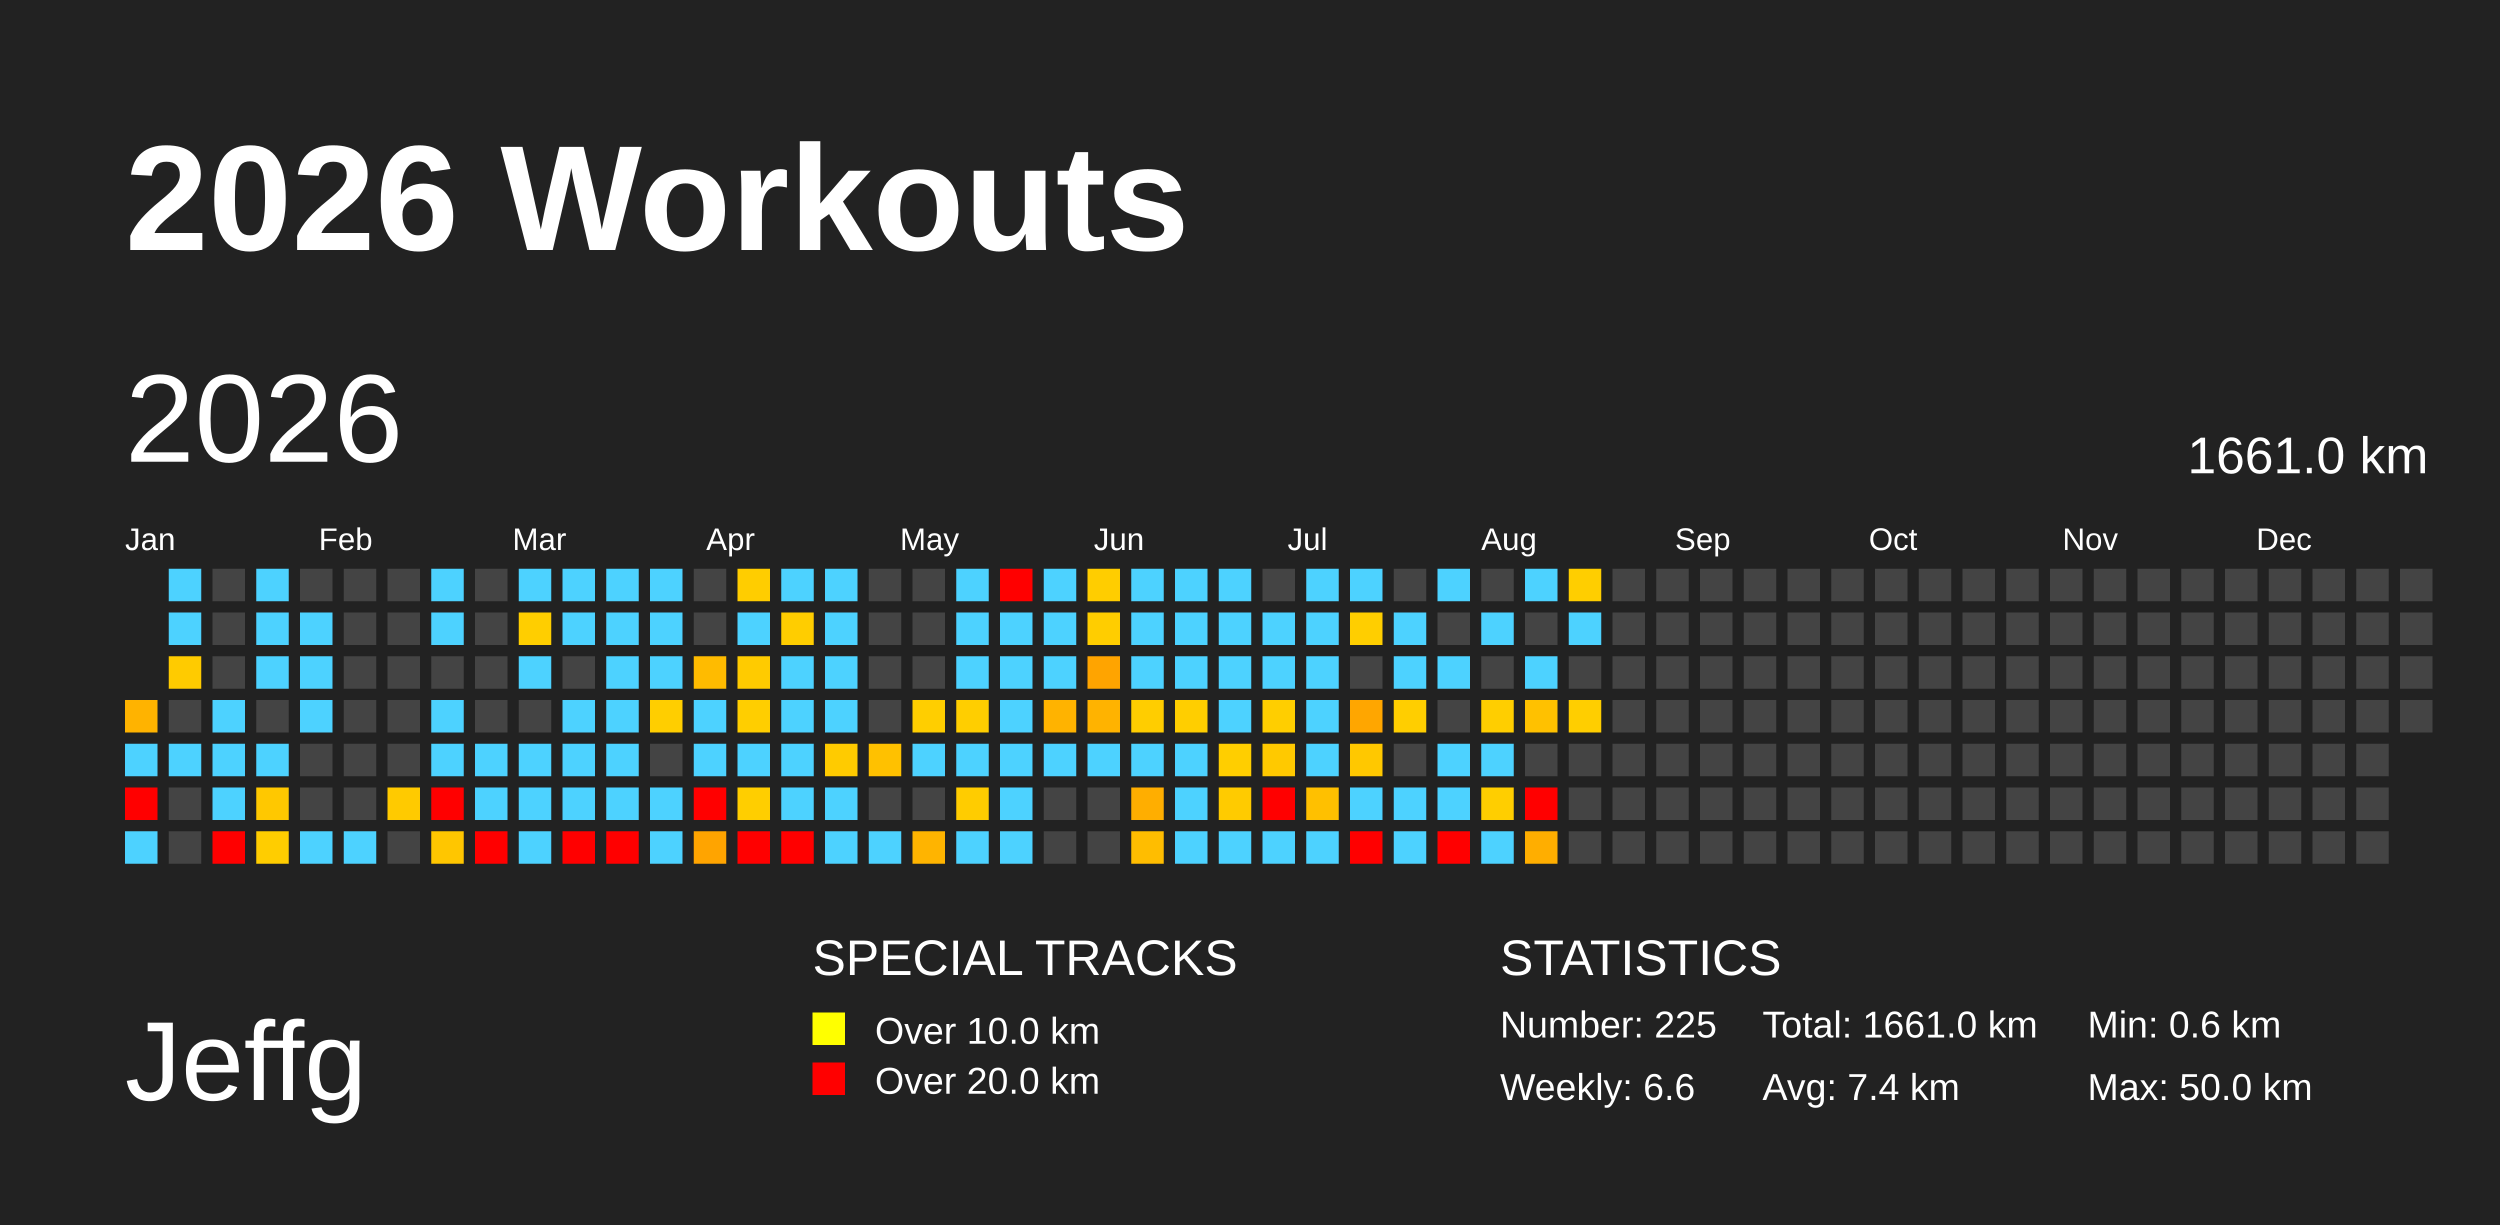
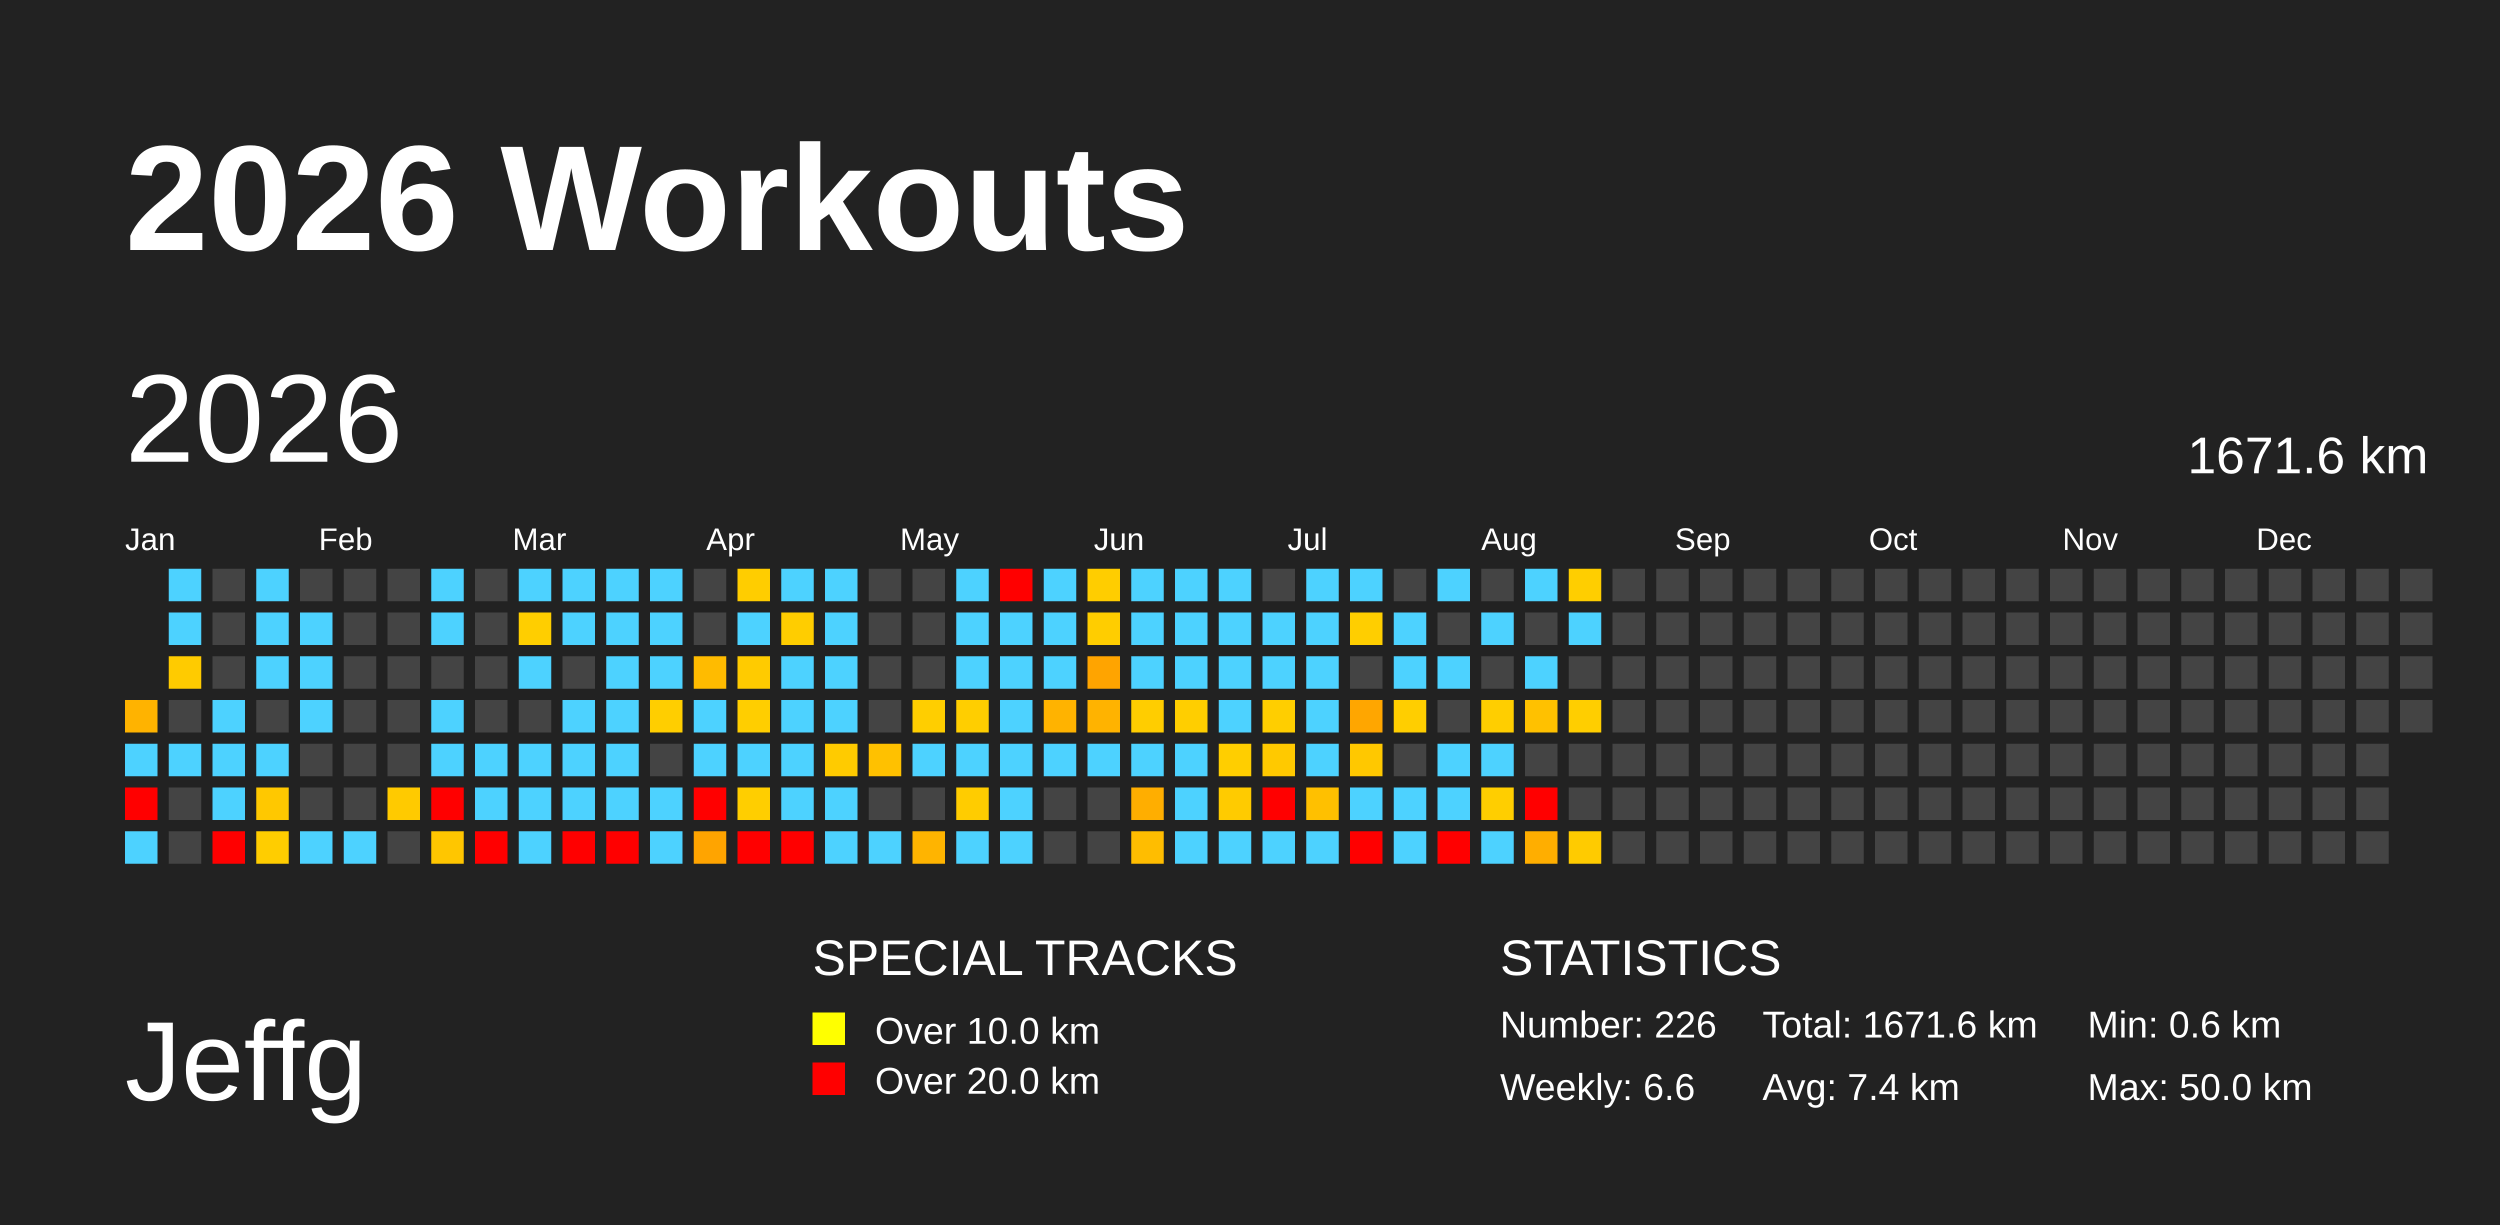
<svg xmlns="http://www.w3.org/2000/svg" baseProfile="full" height="98mm" version="1.1" viewBox="0,0,200,98" width="200mm">
  <defs />
  <rect fill="#222222" height="98" width="200" x="0" y="0" />
  <text fill="#FFFFFF" style="font-size:12px; font-family:Arial; font-weight:bold;" x="10" y="20">2026 Workouts</text>
  <text fill="#FFFFFF" style="font-size:9px; font-family:Arial" x="10" y="88">Jeffg</text>
  <text fill="#FFFFFF" style="font-size:4px; font-family:Arial" x="65" y="78">SPECIAL TRACKS</text>
  <rect fill="yellow" height="2.6" width="2.6" x="65" y="81" />
  <text fill="#FFFFFF" style="font-size:3px; font-family:Arial" x="70" y="83.5">Over 10.0 km</text>
  <rect fill="red" height="2.6" width="2.6" x="65" y="85" />
  <text fill="#FFFFFF" style="font-size:3px; font-family:Arial" x="70" y="87.5">Over 20.0 km</text>
  <text fill="#FFFFFF" style="font-size:4px; font-family:Arial" x="120" y="78">STATISTICS</text>
-   <text fill="#FFFFFF" style="font-size:3px; font-family:Arial" x="120" y="83">Number: 225</text>
+   <text fill="#FFFFFF" style="font-size:3px; font-family:Arial" x="120" y="83">Number: 226</text>
  <text fill="#FFFFFF" style="font-size:3px; font-family:Arial" x="120" y="88">Weekly: 6.6</text>
-   <text fill="#FFFFFF" style="font-size:3px; font-family:Arial" x="141" y="83">Total: 1661.0 km</text>
+   <text fill="#FFFFFF" style="font-size:3px; font-family:Arial" x="141" y="83">Total: 1671.6 km</text>
  <text fill="#FFFFFF" style="font-size:3px; font-family:Arial" x="141" y="88">Avg: 7.4 km</text>
  <text fill="#FFFFFF" style="font-size:3px; font-family:Arial" x="167" y="83">Min: 0.6 km</text>
  <text fill="#FFFFFF" style="font-size:3px; font-family:Arial" x="167" y="88">Max: 50.0 km</text>
  <text dominant-baseline="hanging" fill="#FFFFFF" style="font-size:10.0px; font-family:Arial;" x="10" y="30">2026</text>
-   <text dominant-baseline="hanging" fill="#FFFFFF" style="font-size:4.125px; font-family:Arial;" x="175" y="35">1661.0 km</text>
+   <text dominant-baseline="hanging" fill="#FFFFFF" style="font-size:4.125px; font-family:Arial;" x="175" y="35">1671.6 km</text>
  <text fill="#FFFFFF" style="font-size:2.5px; font-family:Arial" x="10.0" y="44">Jan</text>
  <text fill="#FFFFFF" style="font-size:2.5px; font-family:Arial" x="25.5" y="44">Feb</text>
  <text fill="#FFFFFF" style="font-size:2.5px; font-family:Arial" x="41.0" y="44">Mar</text>
  <text fill="#FFFFFF" style="font-size:2.5px; font-family:Arial" x="56.5" y="44">Apr</text>
  <text fill="#FFFFFF" style="font-size:2.5px; font-family:Arial" x="72.0" y="44">May</text>
  <text fill="#FFFFFF" style="font-size:2.5px; font-family:Arial" x="87.5" y="44">Jun</text>
  <text fill="#FFFFFF" style="font-size:2.5px; font-family:Arial" x="103.0" y="44">Jul</text>
  <text fill="#FFFFFF" style="font-size:2.5px; font-family:Arial" x="118.5" y="44">Aug</text>
  <text fill="#FFFFFF" style="font-size:2.5px; font-family:Arial" x="134.0" y="44">Sep</text>
  <text fill="#FFFFFF" style="font-size:2.5px; font-family:Arial" x="149.5" y="44">Oct</text>
  <text fill="#FFFFFF" style="font-size:2.5px; font-family:Arial" x="165.0" y="44">Nov</text>
  <text fill="#FFFFFF" style="font-size:2.5px; font-family:Arial" x="180.5" y="44">Dec</text>
  <rect fill="#ffb300" height="2.6" width="2.6" x="10.0" y="56.0" />
  <rect fill="#4dd2ff" height="2.6" width="2.6" x="10.0" y="59.5" />
  <rect fill="red" height="2.6" width="2.6" x="10.0" y="63.0" />
  <rect fill="#4dd2ff" height="2.6" width="2.6" x="10.0" y="66.5" />
  <rect fill="#4dd2ff" height="2.6" width="2.6" x="13.5" y="45.5" />
  <rect fill="#4dd2ff" height="2.6" width="2.6" x="13.5" y="49.0" />
  <rect fill="#ffcb00" height="2.6" width="2.6" x="13.5" y="52.5" />
  <rect fill="#444444" height="2.6" width="2.6" x="13.5" y="56.0" />
  <rect fill="#4dd2ff" height="2.6" width="2.6" x="13.5" y="59.5" />
  <rect fill="#444444" height="2.6" width="2.6" x="13.5" y="63.0" />
  <rect fill="#444444" height="2.6" width="2.6" x="13.5" y="66.5" />
  <rect fill="#444444" height="2.6" width="2.6" x="17.0" y="45.5" />
  <rect fill="#444444" height="2.6" width="2.6" x="17.0" y="49.0" />
  <rect fill="#444444" height="2.6" width="2.6" x="17.0" y="52.5" />
  <rect fill="#4dd2ff" height="2.6" width="2.6" x="17.0" y="56.0" />
  <rect fill="#4dd2ff" height="2.6" width="2.6" x="17.0" y="59.5" />
  <rect fill="#4dd2ff" height="2.6" width="2.6" x="17.0" y="63.0" />
  <rect fill="red" height="2.6" width="2.6" x="17.0" y="66.5" />
  <rect fill="#4dd2ff" height="2.6" width="2.6" x="20.5" y="45.5" />
  <rect fill="#4dd2ff" height="2.6" width="2.6" x="20.5" y="49.0" />
  <rect fill="#4dd2ff" height="2.6" width="2.6" x="20.5" y="52.5" />
  <rect fill="#444444" height="2.6" width="2.6" x="20.5" y="56.0" />
  <rect fill="#4dd2ff" height="2.6" width="2.6" x="20.5" y="59.5" />
  <rect fill="#ffc800" height="2.6" width="2.6" x="20.5" y="63.0" />
  <rect fill="#ffcd00" height="2.6" width="2.6" x="20.5" y="66.5" />
  <rect fill="#444444" height="2.6" width="2.6" x="24.0" y="45.5" />
  <rect fill="#4dd2ff" height="2.6" width="2.6" x="24.0" y="49.0" />
  <rect fill="#4dd2ff" height="2.6" width="2.6" x="24.0" y="52.5" />
  <rect fill="#4dd2ff" height="2.6" width="2.6" x="24.0" y="56.0" />
  <rect fill="#444444" height="2.6" width="2.6" x="24.0" y="59.5" />
  <rect fill="#444444" height="2.6" width="2.6" x="24.0" y="63.0" />
  <rect fill="#4dd2ff" height="2.6" width="2.6" x="24.0" y="66.5" />
  <rect fill="#444444" height="2.6" width="2.6" x="27.5" y="45.5" />
  <rect fill="#444444" height="2.6" width="2.6" x="27.5" y="49.0" />
  <rect fill="#444444" height="2.6" width="2.6" x="27.5" y="52.5" />
  <rect fill="#444444" height="2.6" width="2.6" x="27.5" y="56.0" />
  <rect fill="#444444" height="2.6" width="2.6" x="27.5" y="59.5" />
  <rect fill="#444444" height="2.6" width="2.6" x="27.5" y="63.0" />
  <rect fill="#4dd2ff" height="2.6" width="2.6" x="27.5" y="66.5" />
  <rect fill="#444444" height="2.6" width="2.6" x="31.0" y="45.5" />
  <rect fill="#444444" height="2.6" width="2.6" x="31.0" y="49.0" />
  <rect fill="#444444" height="2.6" width="2.6" x="31.0" y="52.5" />
  <rect fill="#444444" height="2.6" width="2.6" x="31.0" y="56.0" />
  <rect fill="#444444" height="2.6" width="2.6" x="31.0" y="59.5" />
  <rect fill="#ffca00" height="2.6" width="2.6" x="31.0" y="63.0" />
  <rect fill="#444444" height="2.6" width="2.6" x="31.0" y="66.5" />
  <rect fill="#4dd2ff" height="2.6" width="2.6" x="34.5" y="45.5" />
  <rect fill="#4dd2ff" height="2.6" width="2.6" x="34.5" y="49.0" />
  <rect fill="#444444" height="2.6" width="2.6" x="34.5" y="52.5" />
  <rect fill="#4dd2ff" height="2.6" width="2.6" x="34.5" y="56.0" />
  <rect fill="#4dd2ff" height="2.6" width="2.6" x="34.5" y="59.5" />
  <rect fill="red" height="2.6" width="2.6" x="34.5" y="63.0" />
  <rect fill="#ffc600" height="2.6" width="2.6" x="34.5" y="66.5" />
  <rect fill="#444444" height="2.6" width="2.6" x="38.0" y="45.5" />
  <rect fill="#444444" height="2.6" width="2.6" x="38.0" y="49.0" />
  <rect fill="#444444" height="2.6" width="2.6" x="38.0" y="52.5" />
  <rect fill="#444444" height="2.6" width="2.6" x="38.0" y="56.0" />
  <rect fill="#4dd2ff" height="2.6" width="2.6" x="38.0" y="59.5" />
  <rect fill="#4dd2ff" height="2.6" width="2.6" x="38.0" y="63.0" />
  <rect fill="red" height="2.6" width="2.6" x="38.0" y="66.5" />
  <rect fill="#4dd2ff" height="2.6" width="2.6" x="41.5" y="45.5" />
  <rect fill="#ffce00" height="2.6" width="2.6" x="41.5" y="49.0" />
  <rect fill="#4dd2ff" height="2.6" width="2.6" x="41.5" y="52.5" />
  <rect fill="#444444" height="2.6" width="2.6" x="41.5" y="56.0" />
  <rect fill="#4dd2ff" height="2.6" width="2.6" x="41.5" y="59.5" />
  <rect fill="#4dd2ff" height="2.6" width="2.6" x="41.5" y="63.0" />
  <rect fill="#4dd2ff" height="2.6" width="2.6" x="41.5" y="66.5" />
  <rect fill="#4dd2ff" height="2.6" width="2.6" x="45.0" y="45.5" />
  <rect fill="#4dd2ff" height="2.6" width="2.6" x="45.0" y="49.0" />
  <rect fill="#444444" height="2.6" width="2.6" x="45.0" y="52.5" />
  <rect fill="#4dd2ff" height="2.6" width="2.6" x="45.0" y="56.0" />
  <rect fill="#4dd2ff" height="2.6" width="2.6" x="45.0" y="59.5" />
  <rect fill="#4dd2ff" height="2.6" width="2.6" x="45.0" y="63.0" />
  <rect fill="red" height="2.6" width="2.6" x="45.0" y="66.5" />
  <rect fill="#4dd2ff" height="2.6" width="2.6" x="48.5" y="45.5" />
  <rect fill="#4dd2ff" height="2.6" width="2.6" x="48.5" y="49.0" />
  <rect fill="#4dd2ff" height="2.6" width="2.6" x="48.5" y="52.5" />
  <rect fill="#4dd2ff" height="2.6" width="2.6" x="48.5" y="56.0" />
  <rect fill="#4dd2ff" height="2.6" width="2.6" x="48.5" y="59.5" />
  <rect fill="#4dd2ff" height="2.6" width="2.6" x="48.5" y="63.0" />
  <rect fill="red" height="2.6" width="2.6" x="48.5" y="66.5" />
  <rect fill="#4dd2ff" height="2.6" width="2.6" x="52.0" y="45.5" />
  <rect fill="#4dd2ff" height="2.6" width="2.6" x="52.0" y="49.0" />
  <rect fill="#4dd2ff" height="2.6" width="2.6" x="52.0" y="52.5" />
  <rect fill="#ffce00" height="2.6" width="2.6" x="52.0" y="56.0" />
  <rect fill="#444444" height="2.6" width="2.6" x="52.0" y="59.5" />
  <rect fill="#4dd2ff" height="2.6" width="2.6" x="52.0" y="63.0" />
  <rect fill="#4dd2ff" height="2.6" width="2.6" x="52.0" y="66.5" />
  <rect fill="#444444" height="2.6" width="2.6" x="55.5" y="45.5" />
  <rect fill="#444444" height="2.6" width="2.6" x="55.5" y="49.0" />
  <rect fill="#ffbb00" height="2.6" width="2.6" x="55.5" y="52.5" />
  <rect fill="#4dd2ff" height="2.6" width="2.6" x="55.5" y="56.0" />
  <rect fill="#4dd2ff" height="2.6" width="2.6" x="55.5" y="59.5" />
  <rect fill="red" height="2.6" width="2.6" x="55.5" y="63.0" />
  <rect fill="#ffa400" height="2.6" width="2.6" x="55.5" y="66.5" />
  <rect fill="#ffcd00" height="2.6" width="2.6" x="59.0" y="45.5" />
  <rect fill="#4dd2ff" height="2.6" width="2.6" x="59.0" y="49.0" />
  <rect fill="#ffcb00" height="2.6" width="2.6" x="59.0" y="52.5" />
  <rect fill="#ffce00" height="2.6" width="2.6" x="59.0" y="56.0" />
  <rect fill="#4dd2ff" height="2.6" width="2.6" x="59.0" y="59.5" />
  <rect fill="#ffce00" height="2.6" width="2.6" x="59.0" y="63.0" />
  <rect fill="red" height="2.6" width="2.6" x="59.0" y="66.5" />
  <rect fill="#4dd2ff" height="2.6" width="2.6" x="62.5" y="45.5" />
  <rect fill="#ffcd00" height="2.6" width="2.6" x="62.5" y="49.0" />
  <rect fill="#4dd2ff" height="2.6" width="2.6" x="62.5" y="52.5" />
  <rect fill="#4dd2ff" height="2.6" width="2.6" x="62.5" y="56.0" />
  <rect fill="#4dd2ff" height="2.6" width="2.6" x="62.5" y="59.5" />
  <rect fill="#4dd2ff" height="2.6" width="2.6" x="62.5" y="63.0" />
  <rect fill="red" height="2.6" width="2.6" x="62.5" y="66.5" />
  <rect fill="#4dd2ff" height="2.6" width="2.6" x="66.0" y="45.5" />
  <rect fill="#4dd2ff" height="2.6" width="2.6" x="66.0" y="49.0" />
  <rect fill="#4dd2ff" height="2.6" width="2.6" x="66.0" y="52.5" />
  <rect fill="#4dd2ff" height="2.6" width="2.6" x="66.0" y="56.0" />
  <rect fill="#ffcb00" height="2.6" width="2.6" x="66.0" y="59.5" />
  <rect fill="#4dd2ff" height="2.6" width="2.6" x="66.0" y="63.0" />
  <rect fill="#4dd2ff" height="2.6" width="2.6" x="66.0" y="66.5" />
  <rect fill="#444444" height="2.6" width="2.6" x="69.5" y="45.5" />
  <rect fill="#444444" height="2.6" width="2.6" x="69.5" y="49.0" />
  <rect fill="#444444" height="2.6" width="2.6" x="69.5" y="52.5" />
  <rect fill="#444444" height="2.6" width="2.6" x="69.5" y="56.0" />
  <rect fill="#ffc100" height="2.6" width="2.6" x="69.5" y="59.5" />
  <rect fill="#444444" height="2.6" width="2.6" x="69.5" y="63.0" />
  <rect fill="#4dd2ff" height="2.6" width="2.6" x="69.5" y="66.5" />
  <rect fill="#444444" height="2.6" width="2.6" x="73.0" y="45.5" />
  <rect fill="#444444" height="2.6" width="2.6" x="73.0" y="49.0" />
  <rect fill="#444444" height="2.6" width="2.6" x="73.0" y="52.5" />
  <rect fill="#ffce00" height="2.6" width="2.6" x="73.0" y="56.0" />
  <rect fill="#4dd2ff" height="2.6" width="2.6" x="73.0" y="59.5" />
  <rect fill="#444444" height="2.6" width="2.6" x="73.0" y="63.0" />
  <rect fill="#ffb400" height="2.6" width="2.6" x="73.0" y="66.5" />
  <rect fill="#4dd2ff" height="2.6" width="2.6" x="76.5" y="45.5" />
  <rect fill="#4dd2ff" height="2.6" width="2.6" x="76.5" y="49.0" />
  <rect fill="#4dd2ff" height="2.6" width="2.6" x="76.5" y="52.5" />
  <rect fill="#ffce00" height="2.6" width="2.6" x="76.5" y="56.0" />
  <rect fill="#4dd2ff" height="2.6" width="2.6" x="76.5" y="59.5" />
  <rect fill="#ffcc00" height="2.6" width="2.6" x="76.5" y="63.0" />
  <rect fill="#4dd2ff" height="2.6" width="2.6" x="76.5" y="66.5" />
  <rect fill="red" height="2.6" width="2.6" x="80.0" y="45.5" />
  <rect fill="#4dd2ff" height="2.6" width="2.6" x="80.0" y="49.0" />
  <rect fill="#4dd2ff" height="2.6" width="2.6" x="80.0" y="52.5" />
  <rect fill="#4dd2ff" height="2.6" width="2.6" x="80.0" y="56.0" />
  <rect fill="#4dd2ff" height="2.6" width="2.6" x="80.0" y="59.5" />
  <rect fill="#4dd2ff" height="2.6" width="2.6" x="80.0" y="63.0" />
  <rect fill="#4dd2ff" height="2.6" width="2.6" x="80.0" y="66.5" />
  <rect fill="#4dd2ff" height="2.6" width="2.6" x="83.5" y="45.5" />
  <rect fill="#4dd2ff" height="2.6" width="2.6" x="83.5" y="49.0" />
  <rect fill="#4dd2ff" height="2.6" width="2.6" x="83.5" y="52.5" />
  <rect fill="#ffb300" height="2.6" width="2.6" x="83.5" y="56.0" />
  <rect fill="#4dd2ff" height="2.6" width="2.6" x="83.5" y="59.5" />
  <rect fill="#444444" height="2.6" width="2.6" x="83.5" y="63.0" />
  <rect fill="#444444" height="2.6" width="2.6" x="83.5" y="66.5" />
  <rect fill="#ffcd00" height="2.6" width="2.6" x="87.0" y="45.5" />
  <rect fill="#ffcd00" height="2.6" width="2.6" x="87.0" y="49.0" />
  <rect fill="#ffa400" height="2.6" width="2.6" x="87.0" y="52.5" />
  <rect fill="#ffb300" height="2.6" width="2.6" x="87.0" y="56.0" />
  <rect fill="#4dd2ff" height="2.6" width="2.6" x="87.0" y="59.5" />
  <rect fill="#444444" height="2.6" width="2.6" x="87.0" y="63.0" />
  <rect fill="#444444" height="2.6" width="2.6" x="87.0" y="66.5" />
  <rect fill="#4dd2ff" height="2.6" width="2.6" x="90.5" y="45.5" />
  <rect fill="#4dd2ff" height="2.6" width="2.6" x="90.5" y="49.0" />
  <rect fill="#4dd2ff" height="2.6" width="2.6" x="90.5" y="52.5" />
  <rect fill="#ffcd00" height="2.6" width="2.6" x="90.5" y="56.0" />
  <rect fill="#4dd2ff" height="2.6" width="2.6" x="90.5" y="59.5" />
  <rect fill="#ffae00" height="2.6" width="2.6" x="90.5" y="63.0" />
  <rect fill="#ffbd00" height="2.6" width="2.6" x="90.5" y="66.5" />
  <rect fill="#4dd2ff" height="2.6" width="2.6" x="94.0" y="45.5" />
  <rect fill="#4dd2ff" height="2.6" width="2.6" x="94.0" y="49.0" />
  <rect fill="#4dd2ff" height="2.6" width="2.6" x="94.0" y="52.5" />
  <rect fill="#ffce00" height="2.6" width="2.6" x="94.0" y="56.0" />
  <rect fill="#4dd2ff" height="2.6" width="2.6" x="94.0" y="59.5" />
  <rect fill="#4dd2ff" height="2.6" width="2.6" x="94.0" y="63.0" />
  <rect fill="#4dd2ff" height="2.6" width="2.6" x="94.0" y="66.5" />
  <rect fill="#4dd2ff" height="2.6" width="2.6" x="97.5" y="45.5" />
  <rect fill="#4dd2ff" height="2.6" width="2.6" x="97.5" y="49.0" />
  <rect fill="#4dd2ff" height="2.6" width="2.6" x="97.5" y="52.5" />
  <rect fill="#4dd2ff" height="2.6" width="2.6" x="97.5" y="56.0" />
  <rect fill="#ffce00" height="2.6" width="2.6" x="97.5" y="59.5" />
  <rect fill="#ffcb00" height="2.6" width="2.6" x="97.5" y="63.0" />
  <rect fill="#4dd2ff" height="2.6" width="2.6" x="97.5" y="66.5" />
  <rect fill="#444444" height="2.6" width="2.6" x="101.0" y="45.5" />
  <rect fill="#4dd2ff" height="2.6" width="2.6" x="101.0" y="49.0" />
  <rect fill="#4dd2ff" height="2.6" width="2.6" x="101.0" y="52.5" />
  <rect fill="#ffce00" height="2.6" width="2.6" x="101.0" y="56.0" />
  <rect fill="#ffc900" height="2.6" width="2.6" x="101.0" y="59.5" />
  <rect fill="red" height="2.6" width="2.6" x="101.0" y="63.0" />
  <rect fill="#4dd2ff" height="2.6" width="2.6" x="101.0" y="66.5" />
  <rect fill="#4dd2ff" height="2.6" width="2.6" x="104.5" y="45.5" />
  <rect fill="#4dd2ff" height="2.6" width="2.6" x="104.5" y="49.0" />
  <rect fill="#4dd2ff" height="2.6" width="2.6" x="104.5" y="52.5" />
  <rect fill="#4dd2ff" height="2.6" width="2.6" x="104.5" y="56.0" />
  <rect fill="#4dd2ff" height="2.6" width="2.6" x="104.5" y="59.5" />
  <rect fill="#ffc000" height="2.6" width="2.6" x="104.5" y="63.0" />
  <rect fill="#4dd2ff" height="2.6" width="2.6" x="104.5" y="66.5" />
  <rect fill="#4dd2ff" height="2.6" width="2.6" x="108.0" y="45.5" />
  <rect fill="#ffce00" height="2.6" width="2.6" x="108.0" y="49.0" />
  <rect fill="#444444" height="2.6" width="2.6" x="108.0" y="52.5" />
  <rect fill="#ffa600" height="2.6" width="2.6" x="108.0" y="56.0" />
  <rect fill="#ffc800" height="2.6" width="2.6" x="108.0" y="59.5" />
  <rect fill="#4dd2ff" height="2.6" width="2.6" x="108.0" y="63.0" />
  <rect fill="red" height="2.6" width="2.6" x="108.0" y="66.5" />
  <rect fill="#444444" height="2.6" width="2.6" x="111.5" y="45.5" />
  <rect fill="#4dd2ff" height="2.6" width="2.6" x="111.5" y="49.0" />
  <rect fill="#4dd2ff" height="2.6" width="2.6" x="111.5" y="52.5" />
  <rect fill="#ffce00" height="2.6" width="2.6" x="111.5" y="56.0" />
  <rect fill="#444444" height="2.6" width="2.6" x="111.5" y="59.5" />
  <rect fill="#4dd2ff" height="2.6" width="2.6" x="111.5" y="63.0" />
  <rect fill="#4dd2ff" height="2.6" width="2.6" x="111.5" y="66.5" />
  <rect fill="#4dd2ff" height="2.6" width="2.6" x="115.0" y="45.5" />
  <rect fill="#444444" height="2.6" width="2.6" x="115.0" y="49.0" />
  <rect fill="#4dd2ff" height="2.6" width="2.6" x="115.0" y="52.5" />
  <rect fill="#444444" height="2.6" width="2.6" x="115.0" y="56.0" />
  <rect fill="#4dd2ff" height="2.6" width="2.6" x="115.0" y="59.5" />
  <rect fill="#4dd2ff" height="2.6" width="2.6" x="115.0" y="63.0" />
  <rect fill="red" height="2.6" width="2.6" x="115.0" y="66.5" />
  <rect fill="#444444" height="2.6" width="2.6" x="118.5" y="45.5" />
  <rect fill="#4dd2ff" height="2.6" width="2.6" x="118.5" y="49.0" />
  <rect fill="#444444" height="2.6" width="2.6" x="118.5" y="52.5" />
  <rect fill="#ffce00" height="2.6" width="2.6" x="118.5" y="56.0" />
  <rect fill="#4dd2ff" height="2.6" width="2.6" x="118.5" y="59.5" />
  <rect fill="#ffce00" height="2.6" width="2.6" x="118.5" y="63.0" />
  <rect fill="#4dd2ff" height="2.6" width="2.6" x="118.5" y="66.5" />
  <rect fill="#4dd2ff" height="2.6" width="2.6" x="122.0" y="45.5" />
  <rect fill="#444444" height="2.6" width="2.6" x="122.0" y="49.0" />
  <rect fill="#4dd2ff" height="2.6" width="2.6" x="122.0" y="52.5" />
  <rect fill="#ffc100" height="2.6" width="2.6" x="122.0" y="56.0" />
  <rect fill="#444444" height="2.6" width="2.6" x="122.0" y="59.5" />
  <rect fill="red" height="2.6" width="2.6" x="122.0" y="63.0" />
  <rect fill="#ffae00" height="2.6" width="2.6" x="122.0" y="66.5" />
  <rect fill="#ffce00" height="2.6" width="2.6" x="125.5" y="45.5" />
  <rect fill="#4dd2ff" height="2.6" width="2.6" x="125.5" y="49.0" />
  <rect fill="#444444" height="2.6" width="2.6" x="125.5" y="52.5" />
  <rect fill="#ffce00" height="2.6" width="2.6" x="125.5" y="56.0" />
  <rect fill="#444444" height="2.6" width="2.6" x="125.5" y="59.5" />
  <rect fill="#444444" height="2.6" width="2.6" x="125.5" y="63.0" />
-   <rect fill="#444444" height="2.6" width="2.6" x="125.5" y="66.5" />
+   <rect fill="#ffcb00" height="2.6" width="2.6" x="125.5" y="66.5" />
  <rect fill="#444444" height="2.6" width="2.6" x="129.0" y="45.5" />
  <rect fill="#444444" height="2.6" width="2.6" x="129.0" y="49.0" />
  <rect fill="#444444" height="2.6" width="2.6" x="129.0" y="52.5" />
  <rect fill="#444444" height="2.6" width="2.6" x="129.0" y="56.0" />
  <rect fill="#444444" height="2.6" width="2.6" x="129.0" y="59.5" />
  <rect fill="#444444" height="2.6" width="2.6" x="129.0" y="63.0" />
  <rect fill="#444444" height="2.6" width="2.6" x="129.0" y="66.5" />
  <rect fill="#444444" height="2.6" width="2.6" x="132.5" y="45.5" />
  <rect fill="#444444" height="2.6" width="2.6" x="132.5" y="49.0" />
  <rect fill="#444444" height="2.6" width="2.6" x="132.5" y="52.5" />
  <rect fill="#444444" height="2.6" width="2.6" x="132.5" y="56.0" />
  <rect fill="#444444" height="2.6" width="2.6" x="132.5" y="59.5" />
  <rect fill="#444444" height="2.6" width="2.6" x="132.5" y="63.0" />
  <rect fill="#444444" height="2.6" width="2.6" x="132.5" y="66.5" />
  <rect fill="#444444" height="2.6" width="2.6" x="136.0" y="45.5" />
  <rect fill="#444444" height="2.6" width="2.6" x="136.0" y="49.0" />
  <rect fill="#444444" height="2.6" width="2.6" x="136.0" y="52.5" />
  <rect fill="#444444" height="2.6" width="2.6" x="136.0" y="56.0" />
  <rect fill="#444444" height="2.6" width="2.6" x="136.0" y="59.5" />
  <rect fill="#444444" height="2.6" width="2.6" x="136.0" y="63.0" />
  <rect fill="#444444" height="2.6" width="2.6" x="136.0" y="66.5" />
  <rect fill="#444444" height="2.6" width="2.6" x="139.5" y="45.5" />
  <rect fill="#444444" height="2.6" width="2.6" x="139.5" y="49.0" />
  <rect fill="#444444" height="2.6" width="2.6" x="139.5" y="52.5" />
  <rect fill="#444444" height="2.6" width="2.6" x="139.5" y="56.0" />
  <rect fill="#444444" height="2.6" width="2.6" x="139.5" y="59.5" />
  <rect fill="#444444" height="2.6" width="2.6" x="139.5" y="63.0" />
  <rect fill="#444444" height="2.6" width="2.6" x="139.5" y="66.5" />
  <rect fill="#444444" height="2.6" width="2.6" x="143.0" y="45.5" />
  <rect fill="#444444" height="2.6" width="2.6" x="143.0" y="49.0" />
  <rect fill="#444444" height="2.6" width="2.6" x="143.0" y="52.5" />
  <rect fill="#444444" height="2.6" width="2.6" x="143.0" y="56.0" />
  <rect fill="#444444" height="2.6" width="2.6" x="143.0" y="59.5" />
  <rect fill="#444444" height="2.6" width="2.6" x="143.0" y="63.0" />
  <rect fill="#444444" height="2.6" width="2.6" x="143.0" y="66.5" />
  <rect fill="#444444" height="2.6" width="2.6" x="146.5" y="45.5" />
  <rect fill="#444444" height="2.6" width="2.6" x="146.5" y="49.0" />
  <rect fill="#444444" height="2.6" width="2.6" x="146.5" y="52.5" />
  <rect fill="#444444" height="2.6" width="2.6" x="146.5" y="56.0" />
  <rect fill="#444444" height="2.6" width="2.6" x="146.5" y="59.5" />
  <rect fill="#444444" height="2.6" width="2.6" x="146.5" y="63.0" />
  <rect fill="#444444" height="2.6" width="2.6" x="146.5" y="66.5" />
  <rect fill="#444444" height="2.6" width="2.6" x="150.0" y="45.5" />
  <rect fill="#444444" height="2.6" width="2.6" x="150.0" y="49.0" />
  <rect fill="#444444" height="2.6" width="2.6" x="150.0" y="52.5" />
  <rect fill="#444444" height="2.6" width="2.6" x="150.0" y="56.0" />
  <rect fill="#444444" height="2.6" width="2.6" x="150.0" y="59.5" />
  <rect fill="#444444" height="2.6" width="2.6" x="150.0" y="63.0" />
  <rect fill="#444444" height="2.6" width="2.6" x="150.0" y="66.5" />
  <rect fill="#444444" height="2.6" width="2.6" x="153.5" y="45.5" />
  <rect fill="#444444" height="2.6" width="2.6" x="153.5" y="49.0" />
  <rect fill="#444444" height="2.6" width="2.6" x="153.5" y="52.5" />
  <rect fill="#444444" height="2.6" width="2.6" x="153.5" y="56.0" />
  <rect fill="#444444" height="2.6" width="2.6" x="153.5" y="59.5" />
  <rect fill="#444444" height="2.6" width="2.6" x="153.5" y="63.0" />
  <rect fill="#444444" height="2.6" width="2.6" x="153.5" y="66.5" />
  <rect fill="#444444" height="2.6" width="2.6" x="157.0" y="45.5" />
  <rect fill="#444444" height="2.6" width="2.6" x="157.0" y="49.0" />
  <rect fill="#444444" height="2.6" width="2.6" x="157.0" y="52.5" />
  <rect fill="#444444" height="2.6" width="2.6" x="157.0" y="56.0" />
  <rect fill="#444444" height="2.6" width="2.6" x="157.0" y="59.5" />
  <rect fill="#444444" height="2.6" width="2.6" x="157.0" y="63.0" />
  <rect fill="#444444" height="2.6" width="2.6" x="157.0" y="66.5" />
  <rect fill="#444444" height="2.6" width="2.6" x="160.5" y="45.5" />
  <rect fill="#444444" height="2.6" width="2.6" x="160.5" y="49.0" />
  <rect fill="#444444" height="2.6" width="2.6" x="160.5" y="52.5" />
  <rect fill="#444444" height="2.6" width="2.6" x="160.5" y="56.0" />
  <rect fill="#444444" height="2.6" width="2.6" x="160.5" y="59.5" />
  <rect fill="#444444" height="2.6" width="2.6" x="160.5" y="63.0" />
  <rect fill="#444444" height="2.6" width="2.6" x="160.5" y="66.5" />
  <rect fill="#444444" height="2.6" width="2.6" x="164.0" y="45.5" />
  <rect fill="#444444" height="2.6" width="2.6" x="164.0" y="49.0" />
  <rect fill="#444444" height="2.6" width="2.6" x="164.0" y="52.5" />
  <rect fill="#444444" height="2.6" width="2.6" x="164.0" y="56.0" />
  <rect fill="#444444" height="2.6" width="2.6" x="164.0" y="59.5" />
  <rect fill="#444444" height="2.6" width="2.6" x="164.0" y="63.0" />
  <rect fill="#444444" height="2.6" width="2.6" x="164.0" y="66.5" />
  <rect fill="#444444" height="2.6" width="2.6" x="167.5" y="45.5" />
  <rect fill="#444444" height="2.6" width="2.6" x="167.5" y="49.0" />
  <rect fill="#444444" height="2.6" width="2.6" x="167.5" y="52.5" />
  <rect fill="#444444" height="2.6" width="2.6" x="167.5" y="56.0" />
  <rect fill="#444444" height="2.6" width="2.6" x="167.5" y="59.5" />
  <rect fill="#444444" height="2.6" width="2.6" x="167.5" y="63.0" />
  <rect fill="#444444" height="2.6" width="2.6" x="167.5" y="66.5" />
  <rect fill="#444444" height="2.6" width="2.6" x="171.0" y="45.5" />
  <rect fill="#444444" height="2.6" width="2.6" x="171.0" y="49.0" />
  <rect fill="#444444" height="2.6" width="2.6" x="171.0" y="52.5" />
  <rect fill="#444444" height="2.6" width="2.6" x="171.0" y="56.0" />
  <rect fill="#444444" height="2.6" width="2.6" x="171.0" y="59.5" />
  <rect fill="#444444" height="2.6" width="2.6" x="171.0" y="63.0" />
  <rect fill="#444444" height="2.6" width="2.6" x="171.0" y="66.5" />
  <rect fill="#444444" height="2.6" width="2.6" x="174.5" y="45.5" />
  <rect fill="#444444" height="2.6" width="2.6" x="174.5" y="49.0" />
  <rect fill="#444444" height="2.6" width="2.6" x="174.5" y="52.5" />
  <rect fill="#444444" height="2.6" width="2.6" x="174.5" y="56.0" />
  <rect fill="#444444" height="2.6" width="2.6" x="174.5" y="59.5" />
  <rect fill="#444444" height="2.6" width="2.6" x="174.5" y="63.0" />
  <rect fill="#444444" height="2.6" width="2.6" x="174.5" y="66.5" />
  <rect fill="#444444" height="2.6" width="2.6" x="178.0" y="45.5" />
  <rect fill="#444444" height="2.6" width="2.6" x="178.0" y="49.0" />
  <rect fill="#444444" height="2.6" width="2.6" x="178.0" y="52.5" />
  <rect fill="#444444" height="2.6" width="2.6" x="178.0" y="56.0" />
  <rect fill="#444444" height="2.6" width="2.6" x="178.0" y="59.5" />
  <rect fill="#444444" height="2.6" width="2.6" x="178.0" y="63.0" />
  <rect fill="#444444" height="2.6" width="2.6" x="178.0" y="66.5" />
  <rect fill="#444444" height="2.6" width="2.6" x="181.5" y="45.5" />
  <rect fill="#444444" height="2.6" width="2.6" x="181.5" y="49.0" />
  <rect fill="#444444" height="2.6" width="2.6" x="181.5" y="52.5" />
  <rect fill="#444444" height="2.6" width="2.6" x="181.5" y="56.0" />
  <rect fill="#444444" height="2.6" width="2.6" x="181.5" y="59.5" />
  <rect fill="#444444" height="2.6" width="2.6" x="181.5" y="63.0" />
  <rect fill="#444444" height="2.6" width="2.6" x="181.5" y="66.5" />
  <rect fill="#444444" height="2.6" width="2.6" x="185.0" y="45.5" />
  <rect fill="#444444" height="2.6" width="2.6" x="185.0" y="49.0" />
  <rect fill="#444444" height="2.6" width="2.6" x="185.0" y="52.5" />
  <rect fill="#444444" height="2.6" width="2.6" x="185.0" y="56.0" />
  <rect fill="#444444" height="2.6" width="2.6" x="185.0" y="59.5" />
  <rect fill="#444444" height="2.6" width="2.6" x="185.0" y="63.0" />
  <rect fill="#444444" height="2.6" width="2.6" x="185.0" y="66.5" />
  <rect fill="#444444" height="2.6" width="2.6" x="188.5" y="45.5" />
  <rect fill="#444444" height="2.6" width="2.6" x="188.5" y="49.0" />
  <rect fill="#444444" height="2.6" width="2.6" x="188.5" y="52.5" />
  <rect fill="#444444" height="2.6" width="2.6" x="188.5" y="56.0" />
  <rect fill="#444444" height="2.6" width="2.6" x="188.5" y="59.5" />
  <rect fill="#444444" height="2.6" width="2.6" x="188.5" y="63.0" />
  <rect fill="#444444" height="2.6" width="2.6" x="188.5" y="66.5" />
  <rect fill="#444444" height="2.6" width="2.6" x="192.0" y="45.5" />
  <rect fill="#444444" height="2.6" width="2.6" x="192.0" y="49.0" />
  <rect fill="#444444" height="2.6" width="2.6" x="192.0" y="52.5" />
  <rect fill="#444444" height="2.6" width="2.6" x="192.0" y="56.0" />
</svg>
